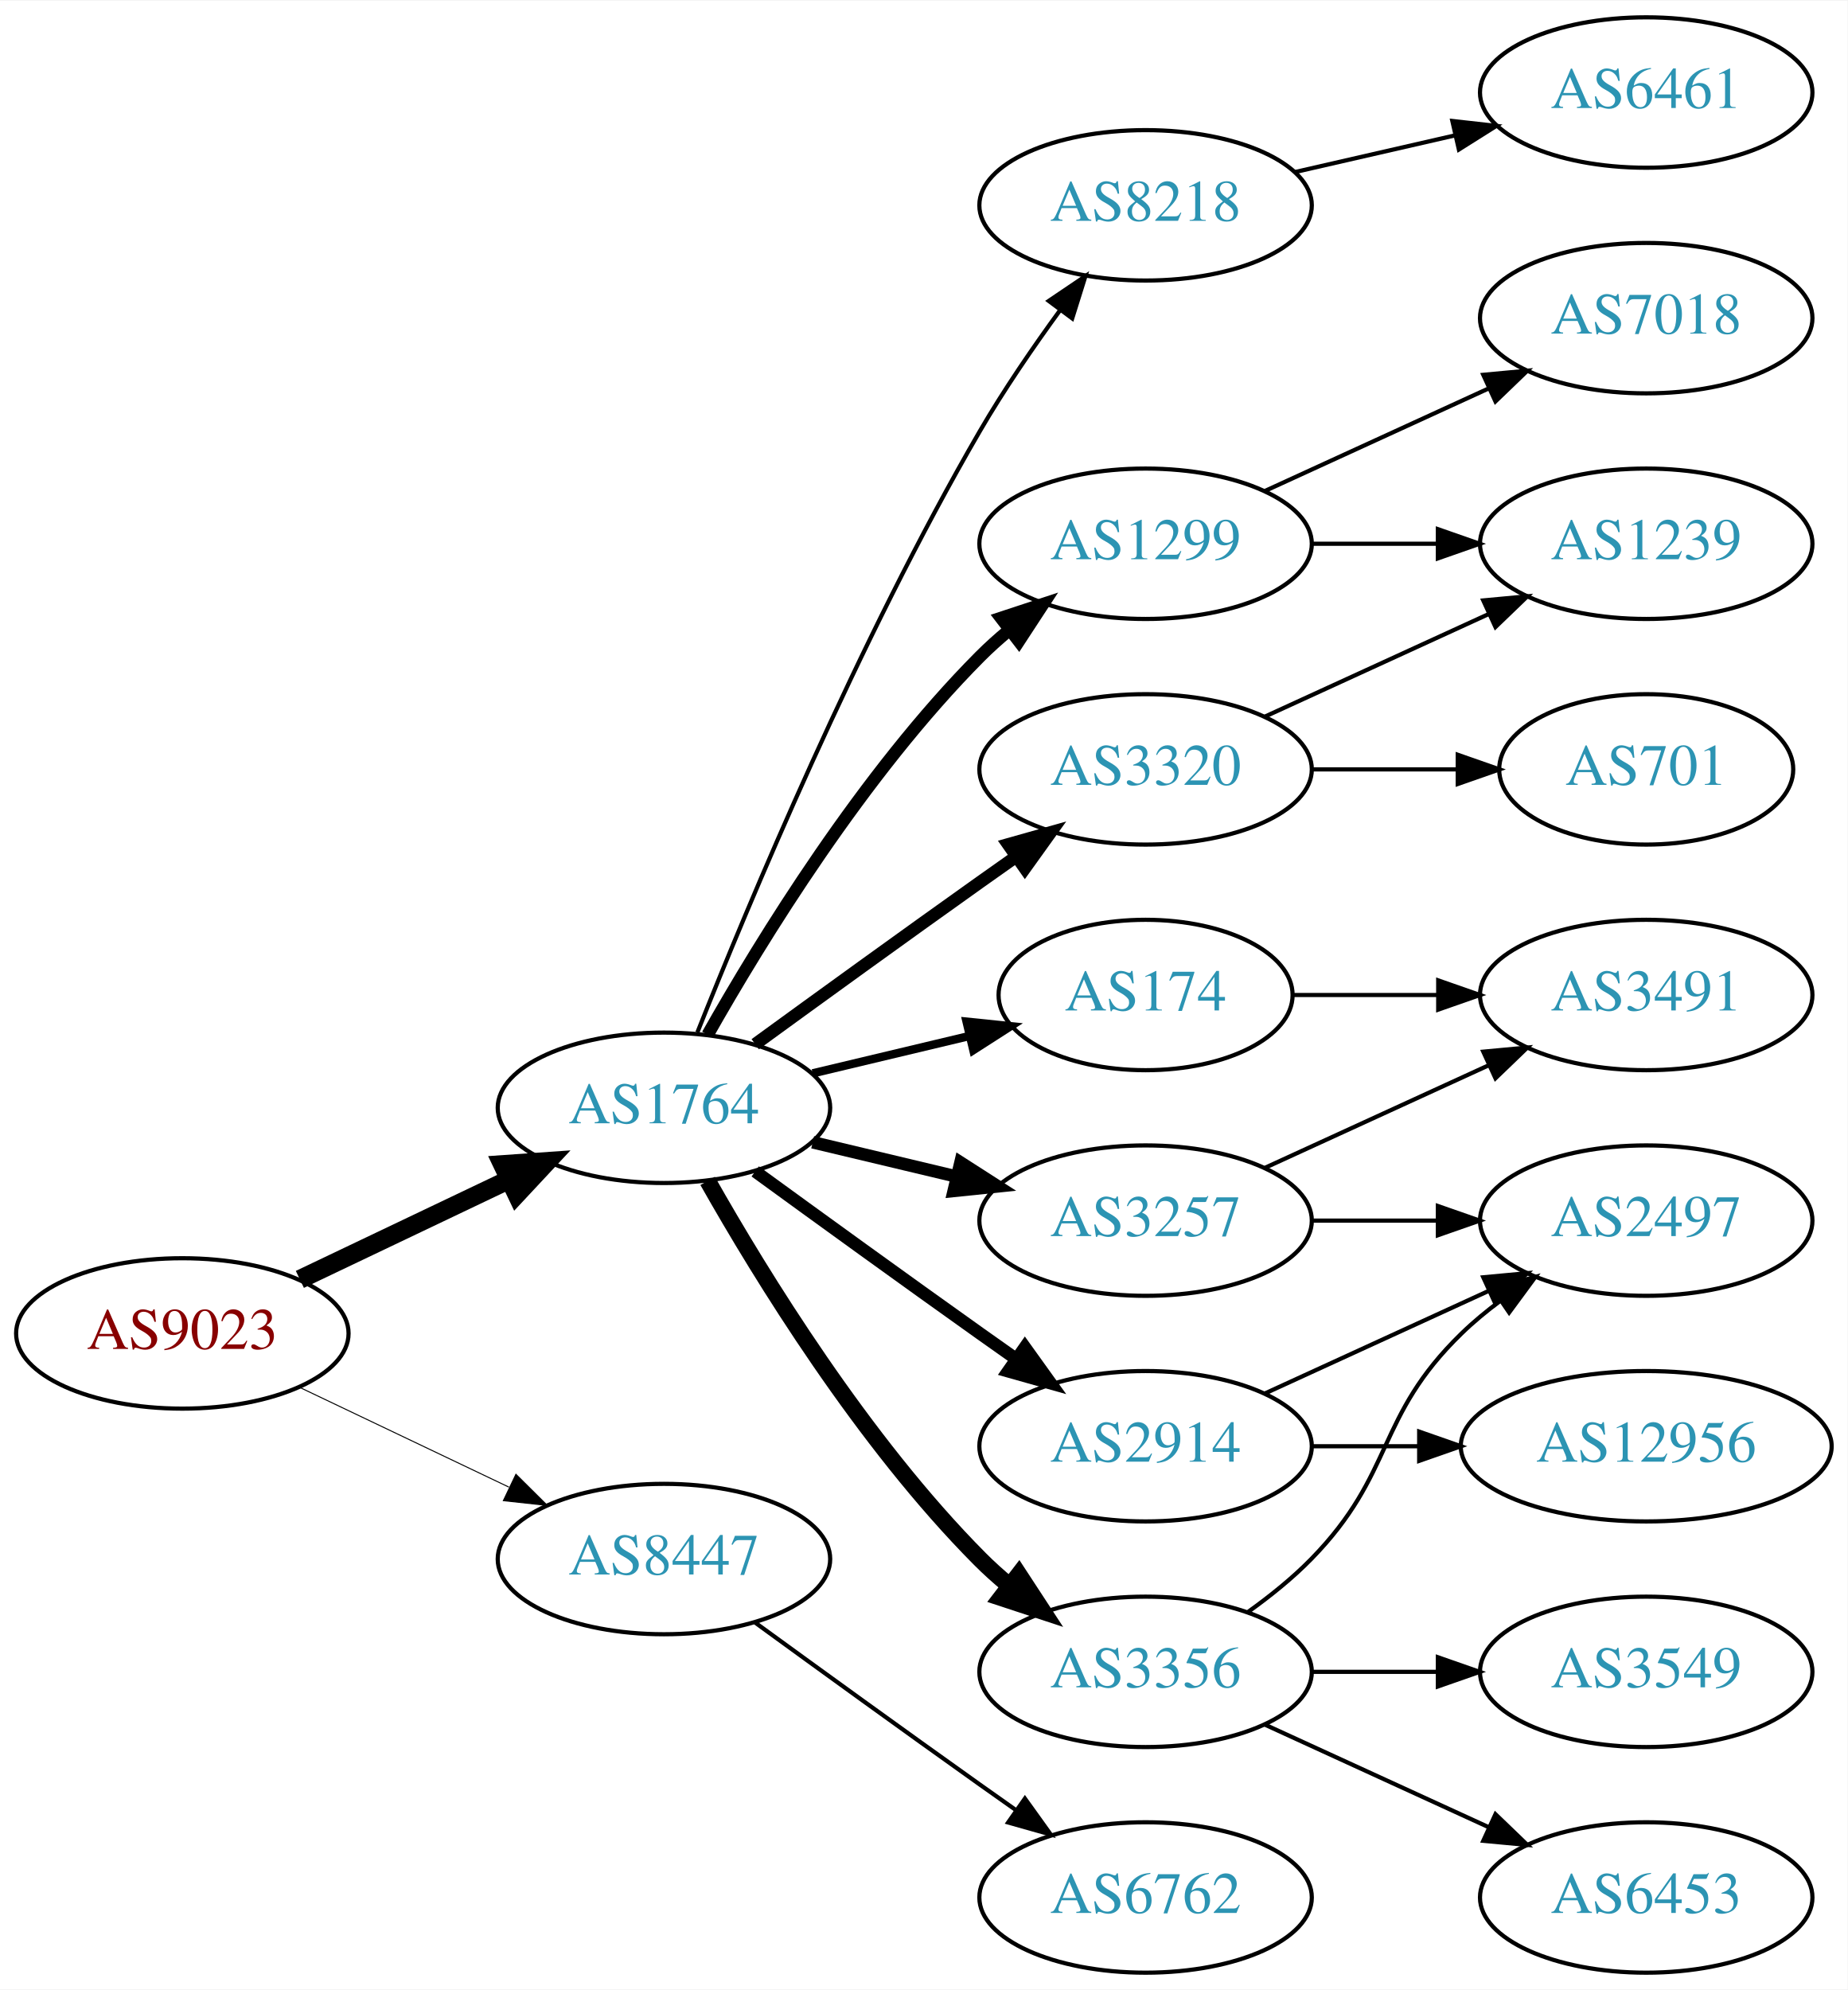
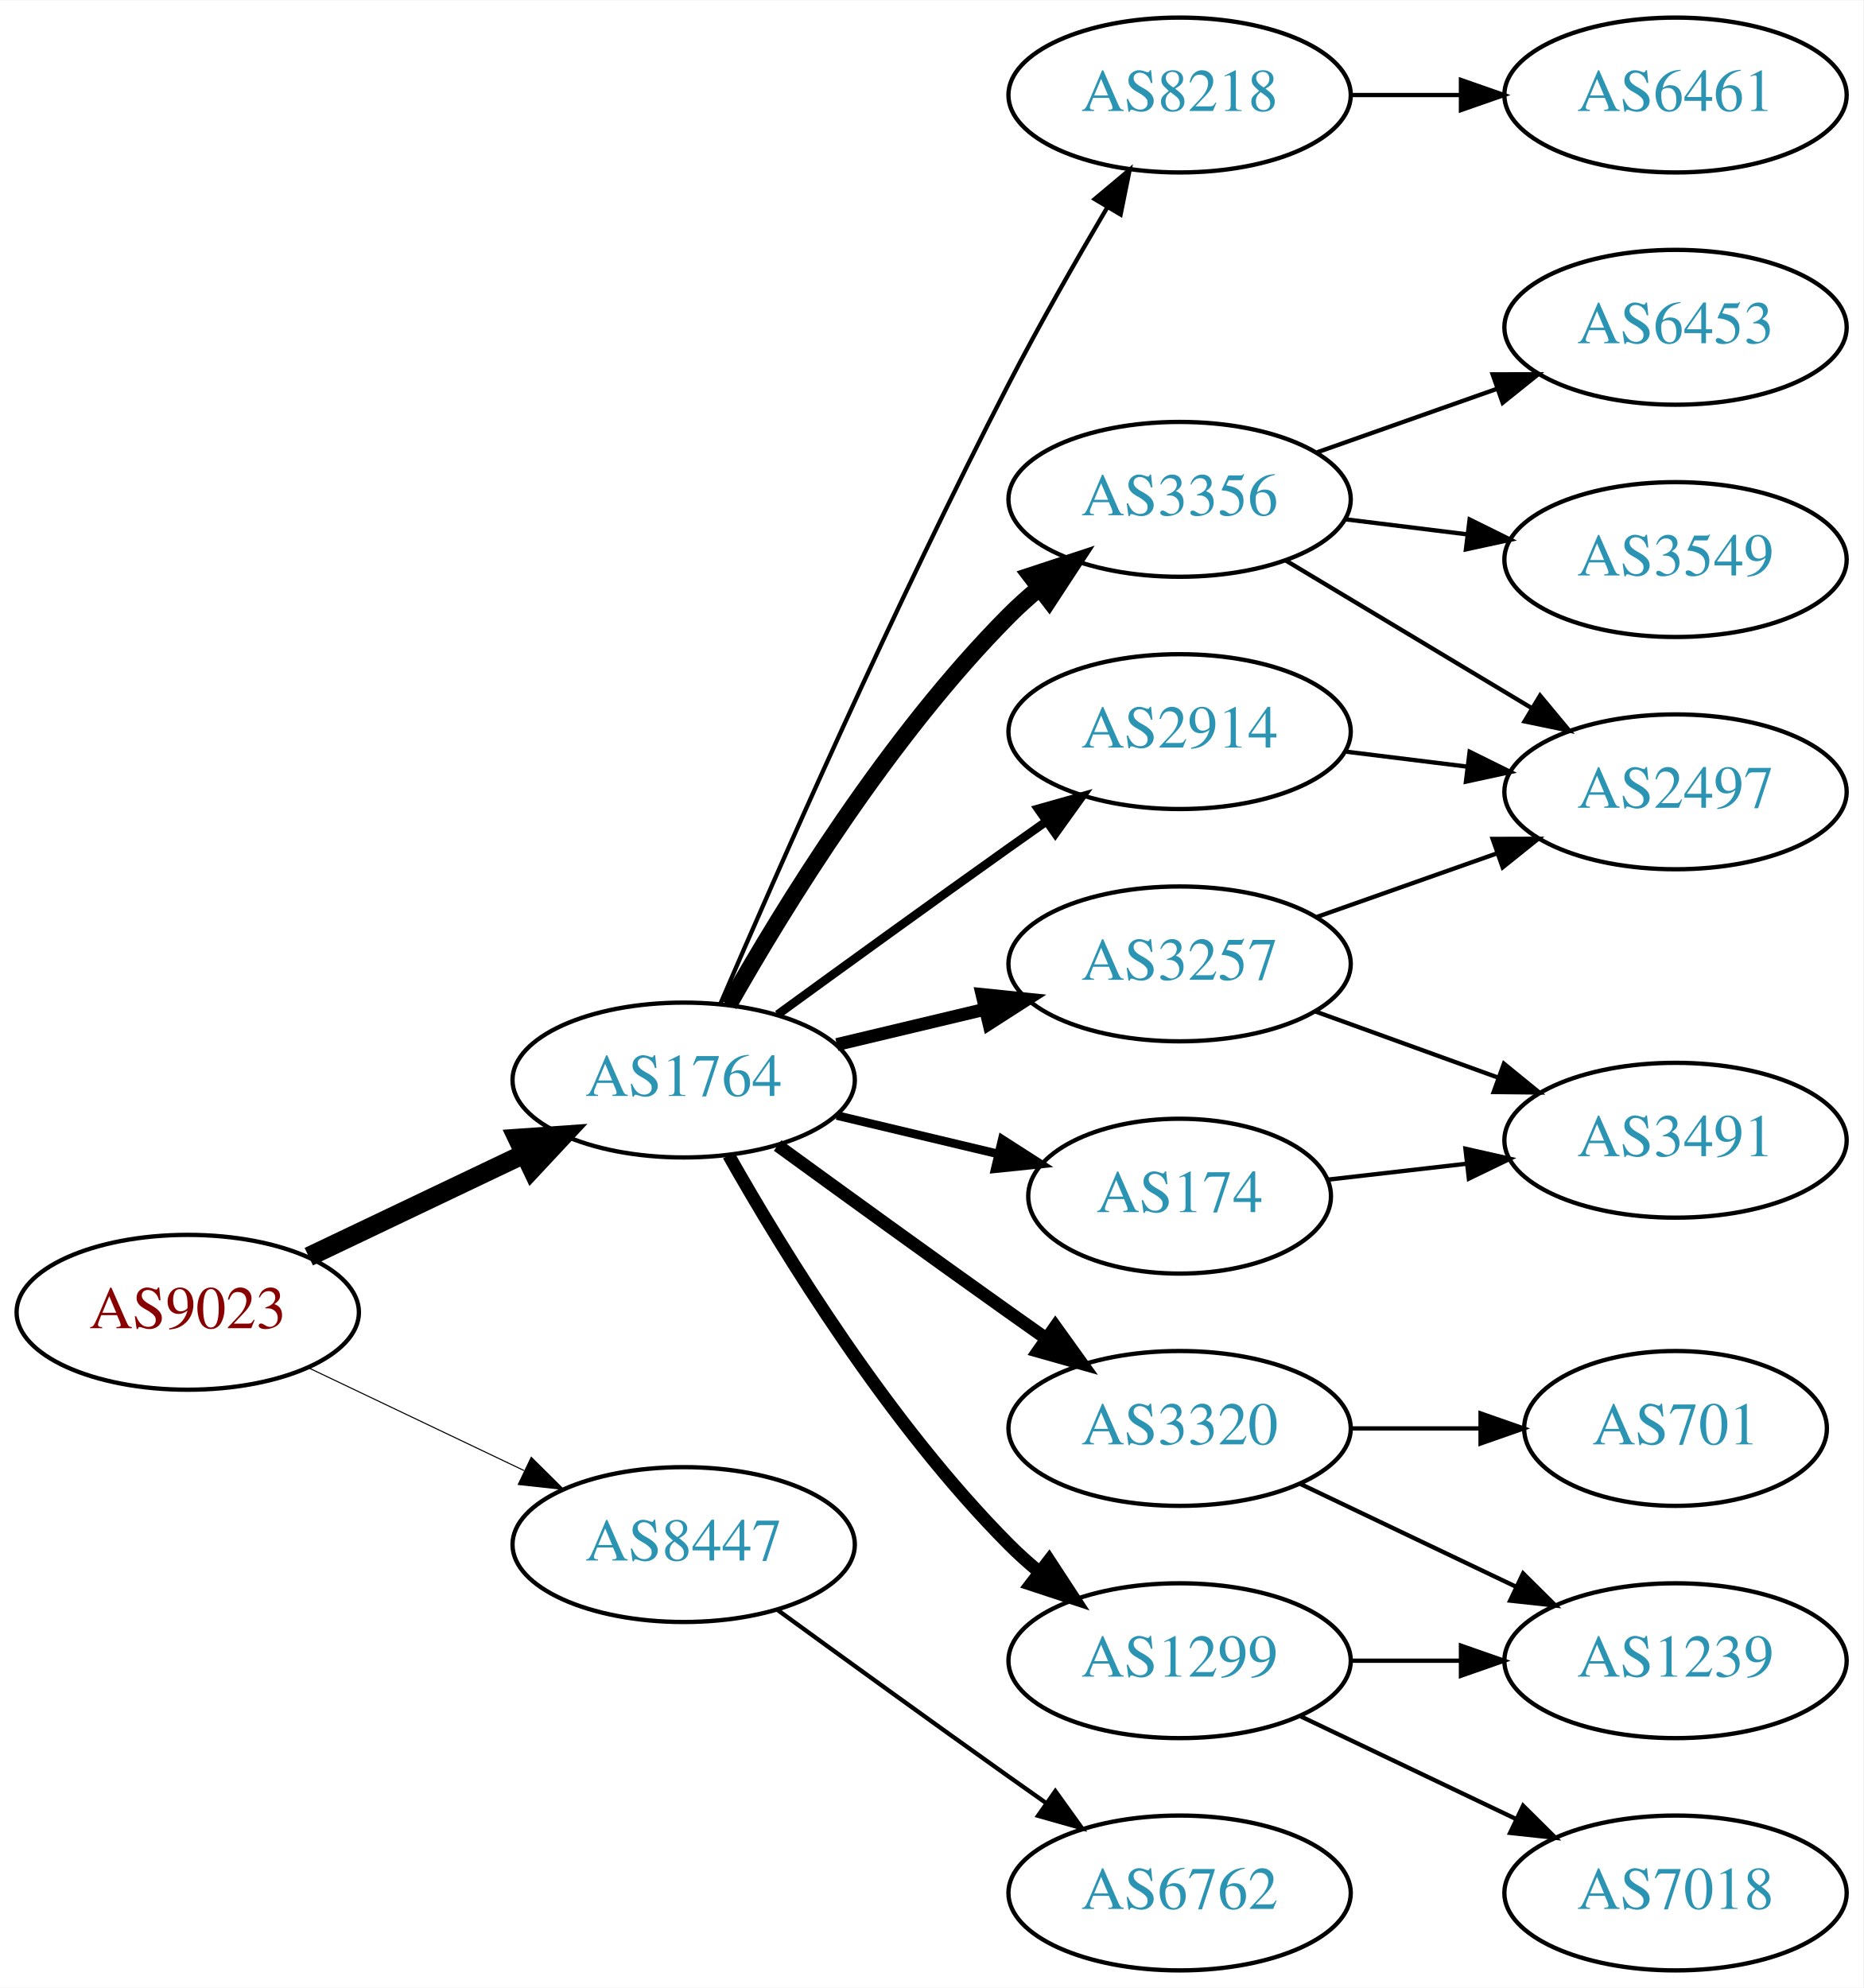
- <svg xmlns="http://www.w3.org/2000/svg" xmlns:xlink="http://www.w3.org/1999/xlink" width="442pt" height="476pt" viewBox="0.00 0.00 442.27 476.00">
-   <g id="graph0" class="graph" transform="scale(1 1) rotate(0) translate(4 472)">
-     <polygon fill="white" stroke="none" points="-4,4 -4,-472 438.271,-472 438.271,4 -4,4" />
+ <svg xmlns="http://www.w3.org/2000/svg" xmlns:xlink="http://www.w3.org/1999/xlink" width="433pt" height="462pt" viewBox="0.00 0.00 433.17 462.00">
+   <g id="graph0" class="graph" transform="scale(1 1) rotate(0) translate(4 458)">
+     <polygon fill="white" stroke="none" points="-4,4 -4,-458 429.172,-458 429.172,4 -4,4" />
    <g id="node1" class="node">
      <g id="a_node1">
        <a xlink:href="/asn/9023" xlink:title="AS9023 ~ Oesterreichische Lotterien GmbH [AT]">
          <ellipse fill="#ffffff" stroke="black" cx="39.647" cy="-153" rx="39.794" ry="18" />
          <text text-anchor="middle" x="39.647" y="-149.3" font-family="Times,serif" font-size="14.00" fill="#880000">AS9023</text>
        </a>
      </g>
    </g>
    <g id="node2" class="node">
      <g id="a_node2">
        <a xlink:href="/asn/1764" xlink:title="AS1764 ~ NEXTLAYER-AS [AT]">
          <ellipse fill="#ffffff" stroke="black" cx="154.939" cy="-207" rx="39.794" ry="18" />
          <text text-anchor="middle" x="154.939" y="-203.3" font-family="Times,serif" font-size="14.00" fill="#2c94b3">AS1764</text>
        </a>
      </g>
    </g>
    <g id="edge1" class="edge">
      <path fill="none" stroke="black" stroke-width="4.5" d="M67.783,-165.934C82.777,-173.081 101.598,-182.052 117.821,-189.785" />
      <polygon fill="black" stroke="black" stroke-width="4.5" points="116.303,-193.423 127.024,-194.171 119.692,-186.314 116.303,-193.423" />
    </g>
    <g id="node3" class="node">
      <g id="a_node3">
        <a xlink:href="/asn/8447" xlink:title="AS8447 ~ A1 Telekom Austria AG [AT]">
          <ellipse fill="#ffffff" stroke="black" cx="154.939" cy="-99" rx="39.794" ry="18" />
          <text text-anchor="middle" x="154.939" y="-95.3" font-family="Times,serif" font-size="14.00" fill="#2c94b3">AS8447</text>
        </a>
      </g>
    </g>
    <g id="edge2" class="edge">
-       <path fill="none" stroke="black" stroke-width="0.237" d="M67.783,-140.066C82.777,-132.919 101.598,-123.948 117.821,-116.215" />
-       <polygon fill="black" stroke="black" stroke-width="0.237" points="119.503,-119.291 127.024,-111.829 116.491,-112.972 119.503,-119.291" />
+       <path fill="none" stroke="black" stroke-width="0.25" d="M67.783,-140.066C82.777,-132.919 101.598,-123.948 117.821,-116.215" />
+       <polygon fill="black" stroke="black" stroke-width="0.25" points="119.503,-119.291 127.024,-111.829 116.491,-112.972 119.503,-119.291" />
    </g>
    <g id="node4" class="node">
      <g id="a_node4">
-         <a xlink:href="/asn/174" xlink:title="AS174 ~ Cogent Communications [US]">
-           <ellipse fill="#ffffff" stroke="black" cx="270.232" cy="-234" rx="35.194" ry="18" />
-           <text text-anchor="middle" x="270.232" y="-230.3" font-family="Times,serif" font-size="14.00" fill="#2c94b3">AS174</text>
+         <a xlink:href="/asn/8218" xlink:title="AS8218 ~ legacy Neotelecoms [FR]">
+           <ellipse fill="#ffffff" stroke="black" cx="270.232" cy="-436" rx="39.794" ry="18" />
+           <text text-anchor="middle" x="270.232" y="-432.3" font-family="Times,serif" font-size="14.00" fill="#2c94b3">AS8218</text>
        </a>
      </g>
    </g>
    <g id="edge3" class="edge">
-       <path fill="none" stroke="black" stroke-width="2" d="M190.547,-215.248C202.341,-218.058 215.646,-221.229 227.913,-224.153" />
-       <polygon fill="black" stroke="black" stroke-width="2" points="227.379,-227.624 237.918,-226.537 229.002,-220.814 227.379,-227.624" />
+       <path fill="none" stroke="black" d="M163.485,-224.753C176.41,-254.834 203.974,-317.568 230.586,-369 237.667,-382.685 246.165,-397.564 253.387,-409.816" />
+       <polygon fill="black" stroke="black" points="250.497,-411.804 258.616,-418.61 256.513,-408.226 250.497,-411.804" />
    </g>
    <g id="node5" class="node">
      <g id="a_node5">
        <a xlink:href="/asn/3356" xlink:title="AS3356 ~ Level 3 Parent, LLC [US]">
-           <ellipse fill="#ffffff" stroke="black" cx="270.232" cy="-72" rx="39.794" ry="18" />
-           <text text-anchor="middle" x="270.232" y="-68.3" font-family="Times,serif" font-size="14.00" fill="#2c94b3">AS3356</text>
+           <ellipse fill="#ffffff" stroke="black" cx="270.232" cy="-342" rx="39.794" ry="18" />
+           <text text-anchor="middle" x="270.232" y="-338.3" font-family="Times,serif" font-size="14.00" fill="#2c94b3">AS3356</text>
        </a>
      </g>
    </g>
    <g id="edge4" class="edge">
-       <path fill="none" stroke="black" stroke-width="4" d="M165.399,-189.51C178.181,-166.904 202.613,-127.114 230.586,-99 232.697,-96.879 234.993,-94.812 237.378,-92.829" />
-       <polygon fill="black" stroke="black" stroke-width="4" points="239.894,-95.31 245.694,-86.444 235.631,-89.758 239.894,-95.31" />
+       <path fill="none" stroke="black" stroke-width="4" d="M165.399,-224.49C178.181,-247.096 202.613,-286.886 230.586,-315 232.697,-317.121 234.993,-319.188 237.378,-321.171" />
+       <polygon fill="black" stroke="black" stroke-width="4" points="235.631,-324.242 245.694,-327.556 239.894,-318.69 235.631,-324.242" />
    </g>
    <g id="node6" class="node">
      <g id="a_node6">
        <a xlink:href="/asn/1299" xlink:title="AS1299 ~ Telia Carrier [EU]">
-           <ellipse fill="#ffffff" stroke="black" cx="270.232" cy="-342" rx="39.794" ry="18" />
-           <text text-anchor="middle" x="270.232" y="-338.3" font-family="Times,serif" font-size="14.00" fill="#2c94b3">AS1299</text>
+           <ellipse fill="#ffffff" stroke="black" cx="270.232" cy="-72" rx="39.794" ry="18" />
+           <text text-anchor="middle" x="270.232" y="-68.3" font-family="Times,serif" font-size="14.00" fill="#2c94b3">AS1299</text>
        </a>
      </g>
    </g>
    <g id="edge5" class="edge">
-       <path fill="none" stroke="black" stroke-width="3" d="M165.399,-224.49C178.181,-247.096 202.613,-286.886 230.586,-315 232.697,-317.121 234.993,-319.188 237.378,-321.171" />
-       <polygon fill="black" stroke="black" stroke-width="3" points="235.631,-324.242 245.694,-327.556 239.894,-318.69 235.631,-324.242" />
+       <path fill="none" stroke="black" stroke-width="3" d="M165.399,-189.51C178.181,-166.904 202.613,-127.114 230.586,-99 232.697,-96.879 234.993,-94.812 237.378,-92.829" />
+       <polygon fill="black" stroke="black" stroke-width="3" points="239.894,-95.31 245.694,-86.444 235.631,-89.758 239.894,-95.31" />
    </g>
    <g id="node7" class="node">
      <g id="a_node7">
        <a xlink:href="/asn/3320" xlink:title="AS3320 ~ DTAG [DE]">
-           <ellipse fill="#ffffff" stroke="black" cx="270.232" cy="-288" rx="39.794" ry="18" />
-           <text text-anchor="middle" x="270.232" y="-284.3" font-family="Times,serif" font-size="14.00" fill="#2c94b3">AS3320</text>
+           <ellipse fill="#ffffff" stroke="black" cx="270.232" cy="-126" rx="39.794" ry="18" />
+           <text text-anchor="middle" x="270.232" y="-122.3" font-family="Times,serif" font-size="14.00" fill="#2c94b3">AS3320</text>
        </a>
      </g>
    </g>
    <g id="edge6" class="edge">
-       <path fill="none" stroke="black" stroke-width="3" d="M176.788,-222.222C191.722,-233.091 212.335,-248.025 230.586,-261 233.406,-263.005 236.349,-265.085 239.297,-267.159" />
-       <polygon fill="black" stroke="black" stroke-width="3" points="237.325,-270.05 247.522,-272.926 241.344,-264.319 237.325,-270.05" />
+       <path fill="none" stroke="black" stroke-width="3" d="M176.788,-191.778C191.722,-180.909 212.335,-165.975 230.586,-153 233.406,-150.995 236.349,-148.915 239.297,-146.841" />
+       <polygon fill="black" stroke="black" stroke-width="3" points="241.344,-149.681 247.522,-141.074 237.325,-143.95 241.344,-149.681" />
    </g>
    <g id="node8" class="node">
      <g id="a_node8">
-         <a xlink:href="/asn/2914" xlink:title="AS2914 ~ NTT America, Inc. [US]">
-           <ellipse fill="#ffffff" stroke="black" cx="270.232" cy="-126" rx="39.794" ry="18" />
-           <text text-anchor="middle" x="270.232" y="-122.3" font-family="Times,serif" font-size="14.00" fill="#2c94b3">AS2914</text>
+         <a xlink:href="/asn/174" xlink:title="AS174 ~ Cogent Communications [US]">
+           <ellipse fill="#ffffff" stroke="black" cx="270.232" cy="-180" rx="35.194" ry="18" />
+           <text text-anchor="middle" x="270.232" y="-176.3" font-family="Times,serif" font-size="14.00" fill="#2c94b3">AS174</text>
        </a>
      </g>
    </g>
    <g id="edge7" class="edge">
-       <path fill="none" stroke="black" stroke-width="3" d="M176.788,-191.778C191.722,-180.909 212.335,-165.975 230.586,-153 233.406,-150.995 236.349,-148.915 239.297,-146.841" />
-       <polygon fill="black" stroke="black" stroke-width="3" points="241.344,-149.681 247.522,-141.074 237.325,-143.95 241.344,-149.681" />
+       <path fill="none" stroke="black" stroke-width="2" d="M190.547,-198.752C202.341,-195.942 215.646,-192.771 227.913,-189.847" />
+       <polygon fill="black" stroke="black" stroke-width="2" points="229.002,-193.186 237.918,-187.463 227.379,-186.376 229.002,-193.186" />
    </g>
    <g id="node9" class="node">
      <g id="a_node9">
-         <a xlink:href="/asn/8218" xlink:title="AS8218 ~ legacy Neotelecoms [FR]">
-           <ellipse fill="#ffffff" stroke="black" cx="270.232" cy="-423" rx="39.794" ry="18" />
-           <text text-anchor="middle" x="270.232" y="-419.3" font-family="Times,serif" font-size="14.00" fill="#2c94b3">AS8218</text>
+         <a xlink:href="/asn/3257" xlink:title="AS3257 ~ GTT [DE]">
+           <ellipse fill="#ffffff" stroke="black" cx="270.232" cy="-234" rx="39.794" ry="18" />
+           <text text-anchor="middle" x="270.232" y="-230.3" font-family="Times,serif" font-size="14.00" fill="#2c94b3">AS3257</text>
        </a>
      </g>
    </g>
    <g id="edge8" class="edge">
-       <path fill="none" stroke="black" d="M162.943,-225.051C175.07,-255.57 201.487,-318.933 230.586,-369 236.293,-378.819 243.331,-389.078 249.83,-397.984" />
-       <polygon fill="black" stroke="black" points="247.056,-400.119 255.835,-406.05 252.67,-395.938 247.056,-400.119" />
+       <path fill="none" stroke="black" stroke-width="3" d="M190.547,-215.248C201.418,-217.838 213.572,-220.735 225.015,-223.462" />
+       <polygon fill="black" stroke="black" stroke-width="3" points="224.298,-226.889 234.837,-225.803 225.921,-220.08 224.298,-226.889" />
    </g>
    <g id="node10" class="node">
      <g id="a_node10">
-         <a xlink:href="/asn/3257" xlink:title="AS3257 ~ GTT [DE]">
-           <ellipse fill="#ffffff" stroke="black" cx="270.232" cy="-180" rx="39.794" ry="18" />
-           <text text-anchor="middle" x="270.232" y="-176.3" font-family="Times,serif" font-size="14.00" fill="#2c94b3">AS3257</text>
+         <a xlink:href="/asn/2914" xlink:title="AS2914 ~ NTT America, Inc. [US]">
+           <ellipse fill="#ffffff" stroke="black" cx="270.232" cy="-288" rx="39.794" ry="18" />
+           <text text-anchor="middle" x="270.232" y="-284.3" font-family="Times,serif" font-size="14.00" fill="#2c94b3">AS2914</text>
        </a>
      </g>
    </g>
    <g id="edge9" class="edge">
-       <path fill="none" stroke="black" stroke-width="3" d="M190.547,-198.752C201.418,-196.162 213.572,-193.265 225.015,-190.538" />
-       <polygon fill="black" stroke="black" stroke-width="3" points="225.921,-193.92 234.837,-188.197 224.298,-187.111 225.921,-193.92" />
-     </g>
-     <g id="node20" class="node">
-       <g id="a_node20">
+       <path fill="none" stroke="black" stroke-width="2" d="M176.788,-222.222C191.722,-233.091 212.335,-248.025 230.586,-261 233.406,-263.005 236.349,-265.085 239.297,-267.159" />
+       <polygon fill="black" stroke="black" stroke-width="2" points="237.325,-270.05 247.522,-272.926 241.344,-264.319 237.325,-270.05" />
+     </g>
+     <g id="node19" class="node">
+       <g id="a_node19">
        <a xlink:href="/asn/6762" xlink:title="AS6762 ~ TELECOM ITALIA SPARKLE S.p.A. [IT]">
          <ellipse fill="#ffffff" stroke="black" cx="270.232" cy="-18" rx="39.794" ry="18" />
          <text text-anchor="middle" x="270.232" y="-14.3" font-family="Times,serif" font-size="14.00" fill="#2c94b3">AS6762</text>
        </a>
      </g>
    </g>
-     <g id="edge23" class="edge">
+     <g id="edge22" class="edge">
      <path fill="none" stroke="black" d="M176.788,-83.778C191.722,-72.909 212.335,-57.975 230.586,-45 233.406,-42.995 236.349,-40.915 239.297,-38.841" />
      <polygon fill="black" stroke="black" points="241.344,-41.681 247.522,-33.074 237.325,-35.95 241.344,-41.681" />
    </g>
+     <g id="node11" class="node">
+       <g id="a_node11">
+         <a xlink:href="/asn/6461" xlink:title="AS6461 ~ ZAYO-6461 [US]">
+           <ellipse fill="#ffffff" stroke="black" cx="385.525" cy="-436" rx="39.794" ry="18" />
+           <text text-anchor="middle" x="385.525" y="-432.3" font-family="Times,serif" font-size="14.00" fill="#2c94b3">AS6461</text>
+         </a>
+       </g>
+     </g>
+     <g id="edge10" class="edge">
+       <path fill="none" stroke="black" d="M309.905,-436C318.108,-436 326.872,-436 335.404,-436" />
+       <polygon fill="black" stroke="black" points="335.643,-439.5 345.643,-436 335.643,-432.5 335.643,-439.5" />
+     </g>
+     <g id="node12" class="node">
+       <g id="a_node12">
+         <a xlink:href="/asn/6453" xlink:title="AS6453 ~ TATA COMMUNICATIONS (AMERICA) INC [US]">
+           <ellipse fill="#ffffff" stroke="black" cx="385.525" cy="-382" rx="39.794" ry="18" />
+           <text text-anchor="middle" x="385.525" y="-378.3" font-family="Times,serif" font-size="14.00" fill="#2c94b3">AS6453</text>
+         </a>
+       </g>
+     </g>
+     <g id="edge11" class="edge">
+       <path fill="none" stroke="black" d="M302.19,-352.93C315.054,-357.472 330.16,-362.805 343.896,-367.655" />
+       <polygon fill="black" stroke="black" points="343.01,-371.054 353.605,-371.083 345.341,-364.453 343.01,-371.054" />
+     </g>
+     <g id="node13" class="node">
+       <g id="a_node13">
+         <a xlink:href="/asn/3549" xlink:title="AS3549 ~ Level 3 Parent, LLC [US]">
+           <ellipse fill="#ffffff" stroke="black" cx="385.525" cy="-328" rx="39.794" ry="18" />
+           <text text-anchor="middle" x="385.525" y="-324.3" font-family="Times,serif" font-size="14.00" fill="#2c94b3">AS3549</text>
+         </a>
+       </g>
+     </g>
+     <g id="edge12" class="edge">
+       <path fill="none" stroke="black" d="M308.643,-337.377C317.731,-336.254 327.568,-335.038 337.053,-333.866" />
+       <polygon fill="black" stroke="black" points="337.659,-337.318 347.154,-332.618 336.801,-330.371 337.659,-337.318" />
+     </g>
+     <g id="node14" class="node">
+       <g id="a_node14">
+         <a xlink:href="/asn/2497" xlink:title="AS2497 ~ Internet Initiative Japan Inc. [JP]">
+           <ellipse fill="#ffffff" stroke="black" cx="385.525" cy="-274" rx="39.794" ry="18" />
+           <text text-anchor="middle" x="385.525" y="-270.3" font-family="Times,serif" font-size="14.00" fill="#2c94b3">AS2497</text>
+         </a>
+       </g>
+     </g>
+     <g id="edge13" class="edge">
+       <path fill="none" stroke="black" d="M294.982,-327.745C311.599,-317.771 333.995,-304.329 352.232,-293.383" />
+       <polygon fill="black" stroke="black" points="354.034,-296.384 360.807,-288.236 350.431,-290.382 354.034,-296.384" />
+     </g>
    <g id="node16" class="node">
      <g id="a_node16">
-         <a xlink:href="/asn/3491" xlink:title="AS3491 ~ PCCW Global, Inc. [US]">
-           <ellipse fill="#ffffff" stroke="black" cx="390.075" cy="-234" rx="39.794" ry="18" />
-           <text text-anchor="middle" x="390.075" y="-230.3" font-family="Times,serif" font-size="14.00" fill="#2c94b3">AS3491</text>
-         </a>
-       </g>
-     </g>
-     <g id="edge15" class="edge">
-       <path fill="none" stroke="black" d="M305.634,-234C316.458,-234 328.626,-234 340.253,-234" />
-       <polygon fill="black" stroke="black" points="340.284,-237.5 350.284,-234 340.284,-230.5 340.284,-237.5" />
-     </g>
-     <g id="node11" class="node">
-       <g id="a_node11">
-         <a xlink:href="/asn/2497" xlink:title="AS2497 ~ Internet Initiative Japan Inc. [JP]">
-           <ellipse fill="#ffffff" stroke="black" cx="390.075" cy="-180" rx="39.794" ry="18" />
-           <text text-anchor="middle" x="390.075" y="-176.3" font-family="Times,serif" font-size="14.00" fill="#2c94b3">AS2497</text>
-         </a>
-       </g>
-     </g>
-     <g id="edge10" class="edge">
-       <path fill="none" stroke="black" d="M294.826,-86.389C300.082,-90.148 305.414,-94.437 309.879,-99 330.051,-119.617 325.186,-132.906 345.879,-153 348.724,-155.763 351.898,-158.386 355.198,-160.834" />
-       <polygon fill="black" stroke="black" points="353.315,-163.786 363.546,-166.538 357.263,-158.006 353.315,-163.786" />
-     </g>
-     <g id="node12" class="node">
-       <g id="a_node12">
-         <a xlink:href="/asn/3549" xlink:title="AS3549 ~ Level 3 Parent, LLC [US]">
-           <ellipse fill="#ffffff" stroke="black" cx="390.075" cy="-72" rx="39.794" ry="18" />
-           <text text-anchor="middle" x="390.075" y="-68.3" font-family="Times,serif" font-size="14.00" fill="#2c94b3">AS3549</text>
-         </a>
-       </g>
-     </g>
-     <g id="edge11" class="edge">
-       <path fill="none" stroke="black" d="M310.145,-72C319.698,-72 330.048,-72 340.011,-72" />
-       <polygon fill="black" stroke="black" points="340.203,-75.5 350.203,-72 340.203,-68.5 340.203,-75.5" />
-     </g>
-     <g id="node13" class="node">
-       <g id="a_node13">
-         <a xlink:href="/asn/6453" xlink:title="AS6453 ~ TATA COMMUNICATIONS (AMERICA) INC [US]">
-           <ellipse fill="#ffffff" stroke="black" cx="390.075" cy="-18" rx="39.794" ry="18" />
-           <text text-anchor="middle" x="390.075" y="-14.3" font-family="Times,serif" font-size="14.00" fill="#2c94b3">AS6453</text>
-         </a>
-       </g>
-     </g>
-     <g id="edge12" class="edge">
-       <path fill="none" stroke="black" d="M298.861,-59.339C314.818,-52.027 335.089,-42.739 352.371,-34.819" />
-       <polygon fill="black" stroke="black" points="353.986,-37.929 361.619,-30.581 351.07,-31.565 353.986,-37.929" />
+         <a xlink:href="/asn/1239" xlink:title="AS1239 ~ Sprint [US]">
+           <ellipse fill="#ffffff" stroke="black" cx="385.525" cy="-72" rx="39.794" ry="18" />
+           <text text-anchor="middle" x="385.525" y="-68.3" font-family="Times,serif" font-size="14.00" fill="#2c94b3">AS1239</text>
+         </a>
+       </g>
+     </g>
+     <g id="edge21" class="edge">
+       <path fill="none" stroke="black" d="M309.905,-72C318.108,-72 326.872,-72 335.404,-72" />
+       <polygon fill="black" stroke="black" points="335.643,-75.5 345.643,-72 335.643,-68.5 335.643,-75.5" />
+     </g>
+     <g id="node18" class="node">
+       <g id="a_node18">
+         <a xlink:href="/asn/7018" xlink:title="AS7018 ~ AT&amp;T Services, Inc. [US]">
+           <ellipse fill="#ffffff" stroke="black" cx="385.525" cy="-18" rx="39.794" ry="18" />
+           <text text-anchor="middle" x="385.525" y="-14.3" font-family="Times,serif" font-size="14.00" fill="#2c94b3">AS7018</text>
+         </a>
+       </g>
+     </g>
+     <g id="edge20" class="edge">
+       <path fill="none" stroke="black" d="M298.369,-59.066C313.363,-51.919 332.184,-42.948 348.407,-35.215" />
+       <polygon fill="black" stroke="black" points="350.089,-38.291 357.61,-30.829 347.077,-31.972 350.089,-38.291" />
    </g>
    <g id="node15" class="node">
      <g id="a_node15">
-         <a xlink:href="/asn/1239" xlink:title="AS1239 ~ Sprint [US]">
-           <ellipse fill="#ffffff" stroke="black" cx="390.075" cy="-342" rx="39.794" ry="18" />
-           <text text-anchor="middle" x="390.075" y="-338.3" font-family="Times,serif" font-size="14.00" fill="#2c94b3">AS1239</text>
-         </a>
-       </g>
-     </g>
-     <g id="edge20" class="edge">
-       <path fill="none" stroke="black" d="M310.145,-342C319.698,-342 330.048,-342 340.011,-342" />
-       <polygon fill="black" stroke="black" points="340.203,-345.5 350.203,-342 340.203,-338.5 340.203,-345.5" />
-     </g>
-     <g id="node19" class="node">
-       <g id="a_node19">
-         <a xlink:href="/asn/7018" xlink:title="AS7018 ~ AT&amp;T Services, Inc. [US]">
-           <ellipse fill="#ffffff" stroke="black" cx="390.075" cy="-396" rx="39.794" ry="18" />
-           <text text-anchor="middle" x="390.075" y="-392.3" font-family="Times,serif" font-size="14.00" fill="#2c94b3">AS7018</text>
-         </a>
-       </g>
-     </g>
-     <g id="edge19" class="edge">
-       <path fill="none" stroke="black" d="M298.861,-354.661C314.818,-361.973 335.089,-371.261 352.371,-379.181" />
-       <polygon fill="black" stroke="black" points="351.07,-382.435 361.619,-383.419 353.986,-376.071 351.07,-382.435" />
-     </g>
-     <g id="node14" class="node">
-       <g id="a_node14">
        <a xlink:href="/asn/701" xlink:title="AS701 ~ UUNET [US]">
-           <ellipse fill="#ffffff" stroke="black" cx="390.075" cy="-288" rx="35.194" ry="18" />
-           <text text-anchor="middle" x="390.075" y="-284.3" font-family="Times,serif" font-size="14.00" fill="#2c94b3">AS701</text>
-         </a>
-       </g>
-     </g>
-     <g id="edge13" class="edge">
-       <path fill="none" stroke="black" d="M310.145,-288C321.232,-288 333.391,-288 344.774,-288" />
-       <polygon fill="black" stroke="black" points="344.955,-291.5 354.955,-288 344.955,-284.5 344.955,-291.5" />
+           <ellipse fill="#ffffff" stroke="black" cx="385.525" cy="-126" rx="35.194" ry="18" />
+           <text text-anchor="middle" x="385.525" y="-122.3" font-family="Times,serif" font-size="14.00" fill="#2c94b3">AS701</text>
+         </a>
+       </g>
    </g>
    <g id="edge14" class="edge">
-       <path fill="none" stroke="black" d="M298.861,-300.661C314.818,-307.973 335.089,-317.261 352.371,-325.181" />
-       <polygon fill="black" stroke="black" points="351.07,-328.435 361.619,-329.419 353.986,-322.071 351.07,-328.435" />
-     </g>
-     <g id="edge16" class="edge">
-       <path fill="none" stroke="black" d="M298.861,-138.661C314.818,-145.973 335.089,-155.261 352.371,-163.181" />
-       <polygon fill="black" stroke="black" points="351.07,-166.435 361.619,-167.419 353.986,-160.071 351.07,-166.435" />
+       <path fill="none" stroke="black" d="M309.905,-126C319.61,-126 330.101,-126 340.064,-126" />
+       <polygon fill="black" stroke="black" points="340.2,-129.5 350.2,-126 340.2,-122.5 340.2,-129.5" />
+     </g>
+     <g id="edge15" class="edge">
+       <path fill="none" stroke="black" d="M298.369,-113.066C313.363,-105.919 332.184,-96.948 348.407,-89.215" />
+       <polygon fill="black" stroke="black" points="350.089,-92.291 357.61,-84.829 347.077,-85.972 350.089,-92.291" />
    </g>
    <g id="node17" class="node">
      <g id="a_node17">
-         <a xlink:href="/asn/12956" xlink:title="AS12956 ~ TELXIUS [ES]">
-           <ellipse fill="#ffffff" stroke="black" cx="390.075" cy="-126" rx="44.393" ry="18" />
-           <text text-anchor="middle" x="390.075" y="-122.3" font-family="Times,serif" font-size="14.00" fill="#2c94b3">AS12956</text>
-         </a>
-       </g>
+         <a xlink:href="/asn/3491" xlink:title="AS3491 ~ PCCW Global, Inc. [US]">
+           <ellipse fill="#ffffff" stroke="black" cx="385.525" cy="-193" rx="39.794" ry="18" />
+           <text text-anchor="middle" x="385.525" y="-189.3" font-family="Times,serif" font-size="14.00" fill="#2c94b3">AS3491</text>
+         </a>
+       </g>
+     </g>
+     <g id="edge16" class="edge">
+       <path fill="none" stroke="black" d="M304.611,-183.83C314.702,-184.988 325.984,-186.283 336.819,-187.526" />
+       <polygon fill="black" stroke="black" points="336.683,-191.033 347.017,-188.696 337.481,-184.079 336.683,-191.033" />
+     </g>
+     <g id="edge19" class="edge">
+       <path fill="none" stroke="black" d="M302.19,-244.93C315.054,-249.472 330.16,-254.805 343.896,-259.655" />
+       <polygon fill="black" stroke="black" points="343.01,-263.054 353.605,-263.083 345.341,-256.453 343.01,-263.054" />
+     </g>
+     <g id="edge18" class="edge">
+       <path fill="none" stroke="black" d="M301.891,-222.905C314.863,-218.21 330.157,-212.676 344.038,-207.652" />
+       <polygon fill="black" stroke="black" points="345.63,-210.798 353.842,-204.104 343.248,-204.216 345.63,-210.798" />
    </g>
    <g id="edge17" class="edge">
-       <path fill="none" stroke="black" d="M310.145,-126C318.248,-126 326.923,-126 335.449,-126" />
-       <polygon fill="black" stroke="black" points="335.727,-129.5 345.727,-126 335.727,-122.5 335.727,-129.5" />
-     </g>
-     <g id="node18" class="node">
-       <g id="a_node18">
-         <a xlink:href="/asn/6461" xlink:title="AS6461 ~ ZAYO-6461 [US]">
-           <ellipse fill="#ffffff" stroke="black" cx="390.075" cy="-450" rx="39.794" ry="18" />
-           <text text-anchor="middle" x="390.075" y="-446.3" font-family="Times,serif" font-size="14.00" fill="#2c94b3">AS6461</text>
-         </a>
-       </g>
-     </g>
-     <g id="edge18" class="edge">
-       <path fill="none" stroke="black" d="M305.952,-430.955C317.952,-433.704 331.572,-436.825 344.265,-439.733" />
-       <polygon fill="black" stroke="black" points="343.668,-443.187 354.197,-442.009 345.231,-436.364 343.668,-443.187" />
-     </g>
-     <g id="edge21" class="edge">
-       <path fill="none" stroke="black" d="M310.145,-180C319.698,-180 330.048,-180 340.011,-180" />
-       <polygon fill="black" stroke="black" points="340.203,-183.5 350.203,-180 340.203,-176.5 340.203,-183.5" />
-     </g>
-     <g id="edge22" class="edge">
-       <path fill="none" stroke="black" d="M298.861,-192.661C314.818,-199.973 335.089,-209.261 352.371,-217.181" />
-       <polygon fill="black" stroke="black" points="351.07,-220.435 361.619,-221.419 353.986,-214.071 351.07,-220.435" />
+       <path fill="none" stroke="black" d="M308.643,-283.377C317.731,-282.254 327.568,-281.038 337.053,-279.866" />
+       <polygon fill="black" stroke="black" points="337.659,-283.318 347.154,-278.618 336.801,-276.371 337.659,-283.318" />
    </g>
  </g>
</svg>
